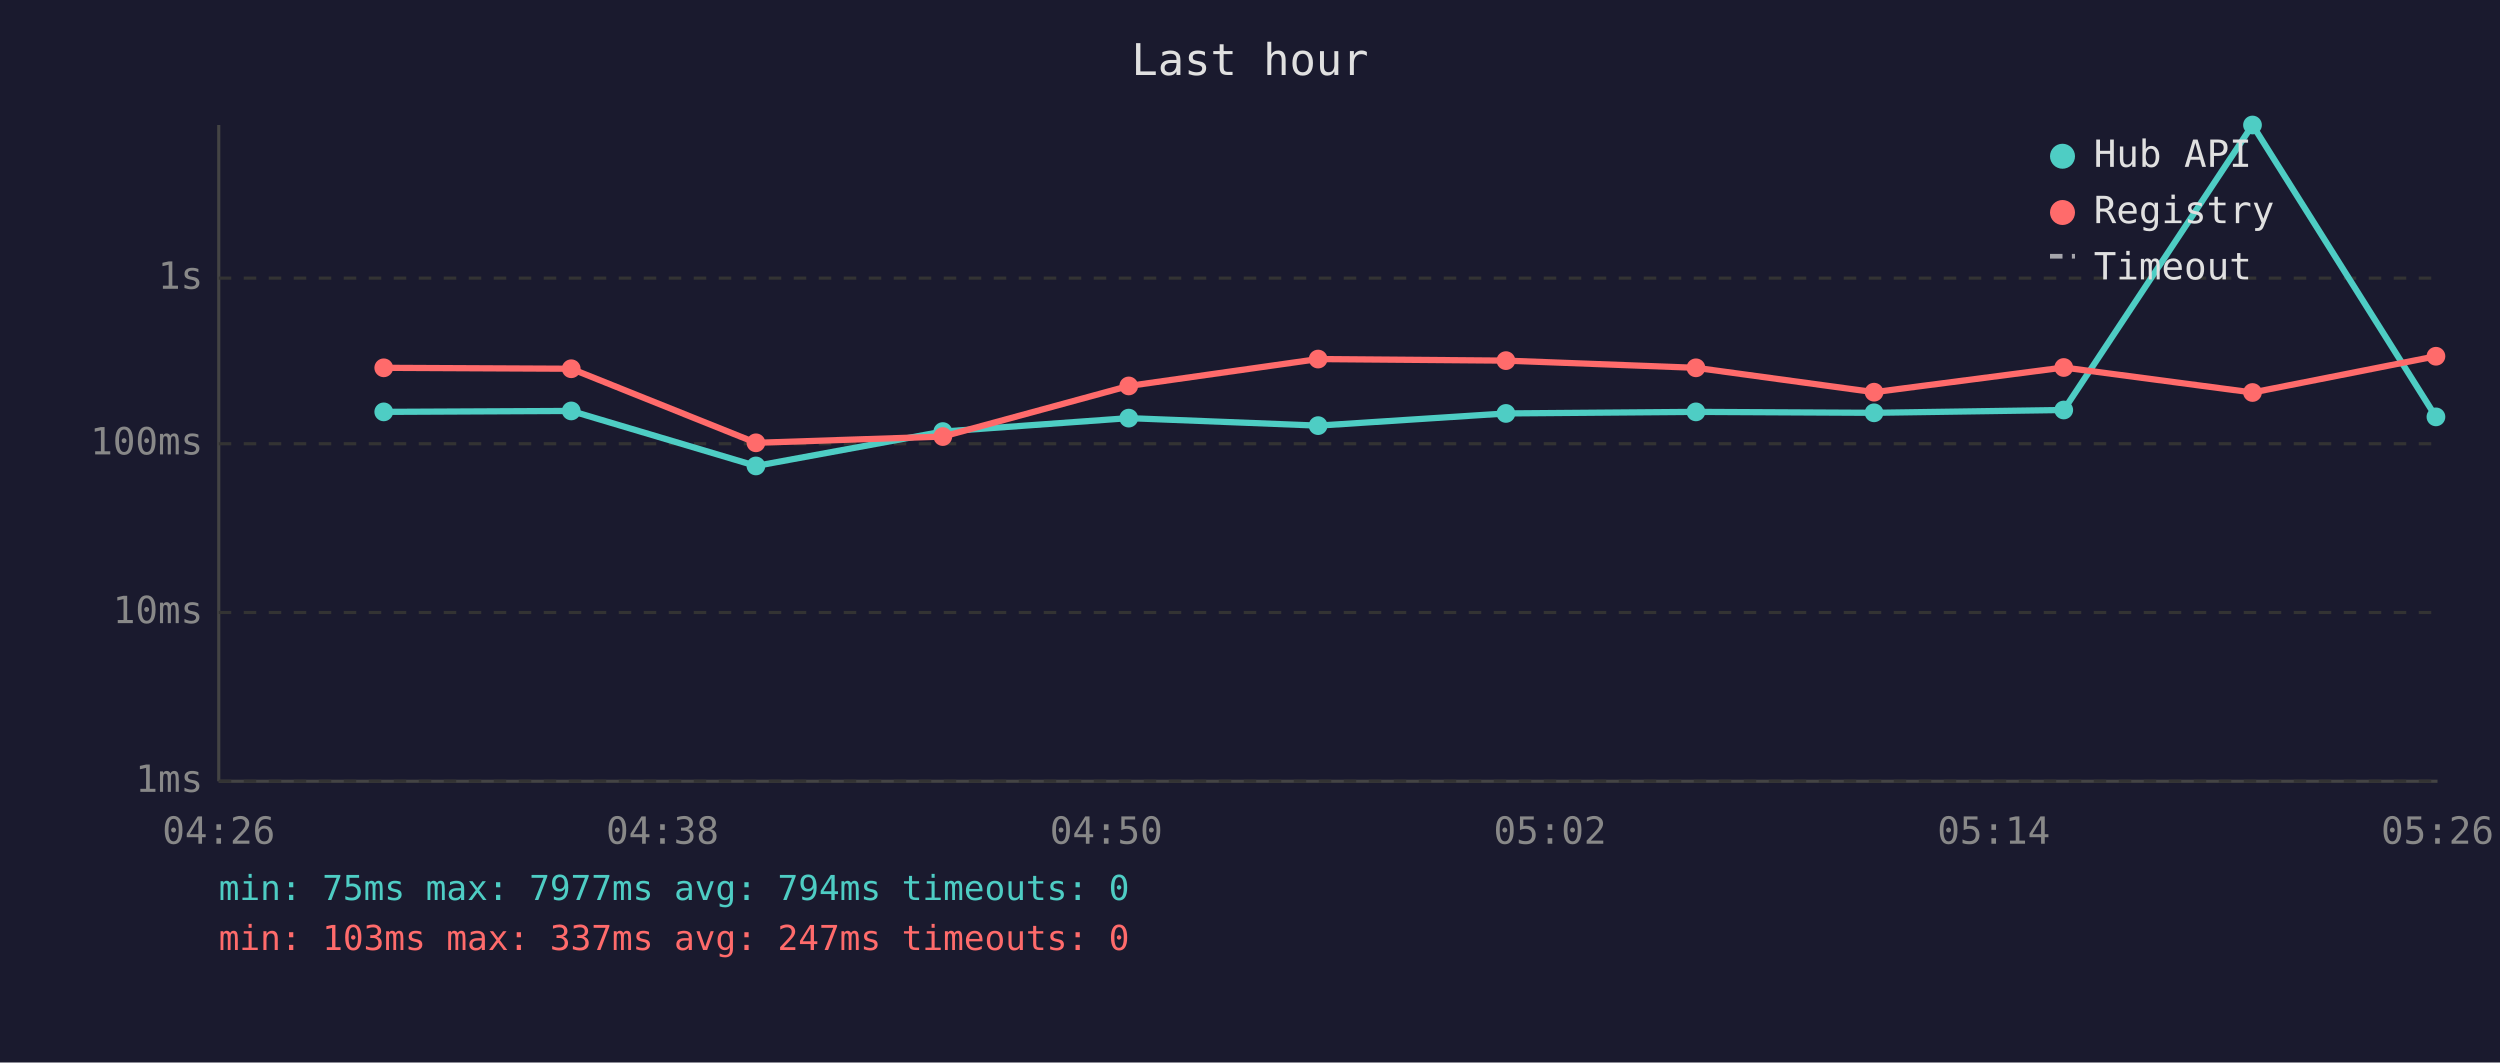
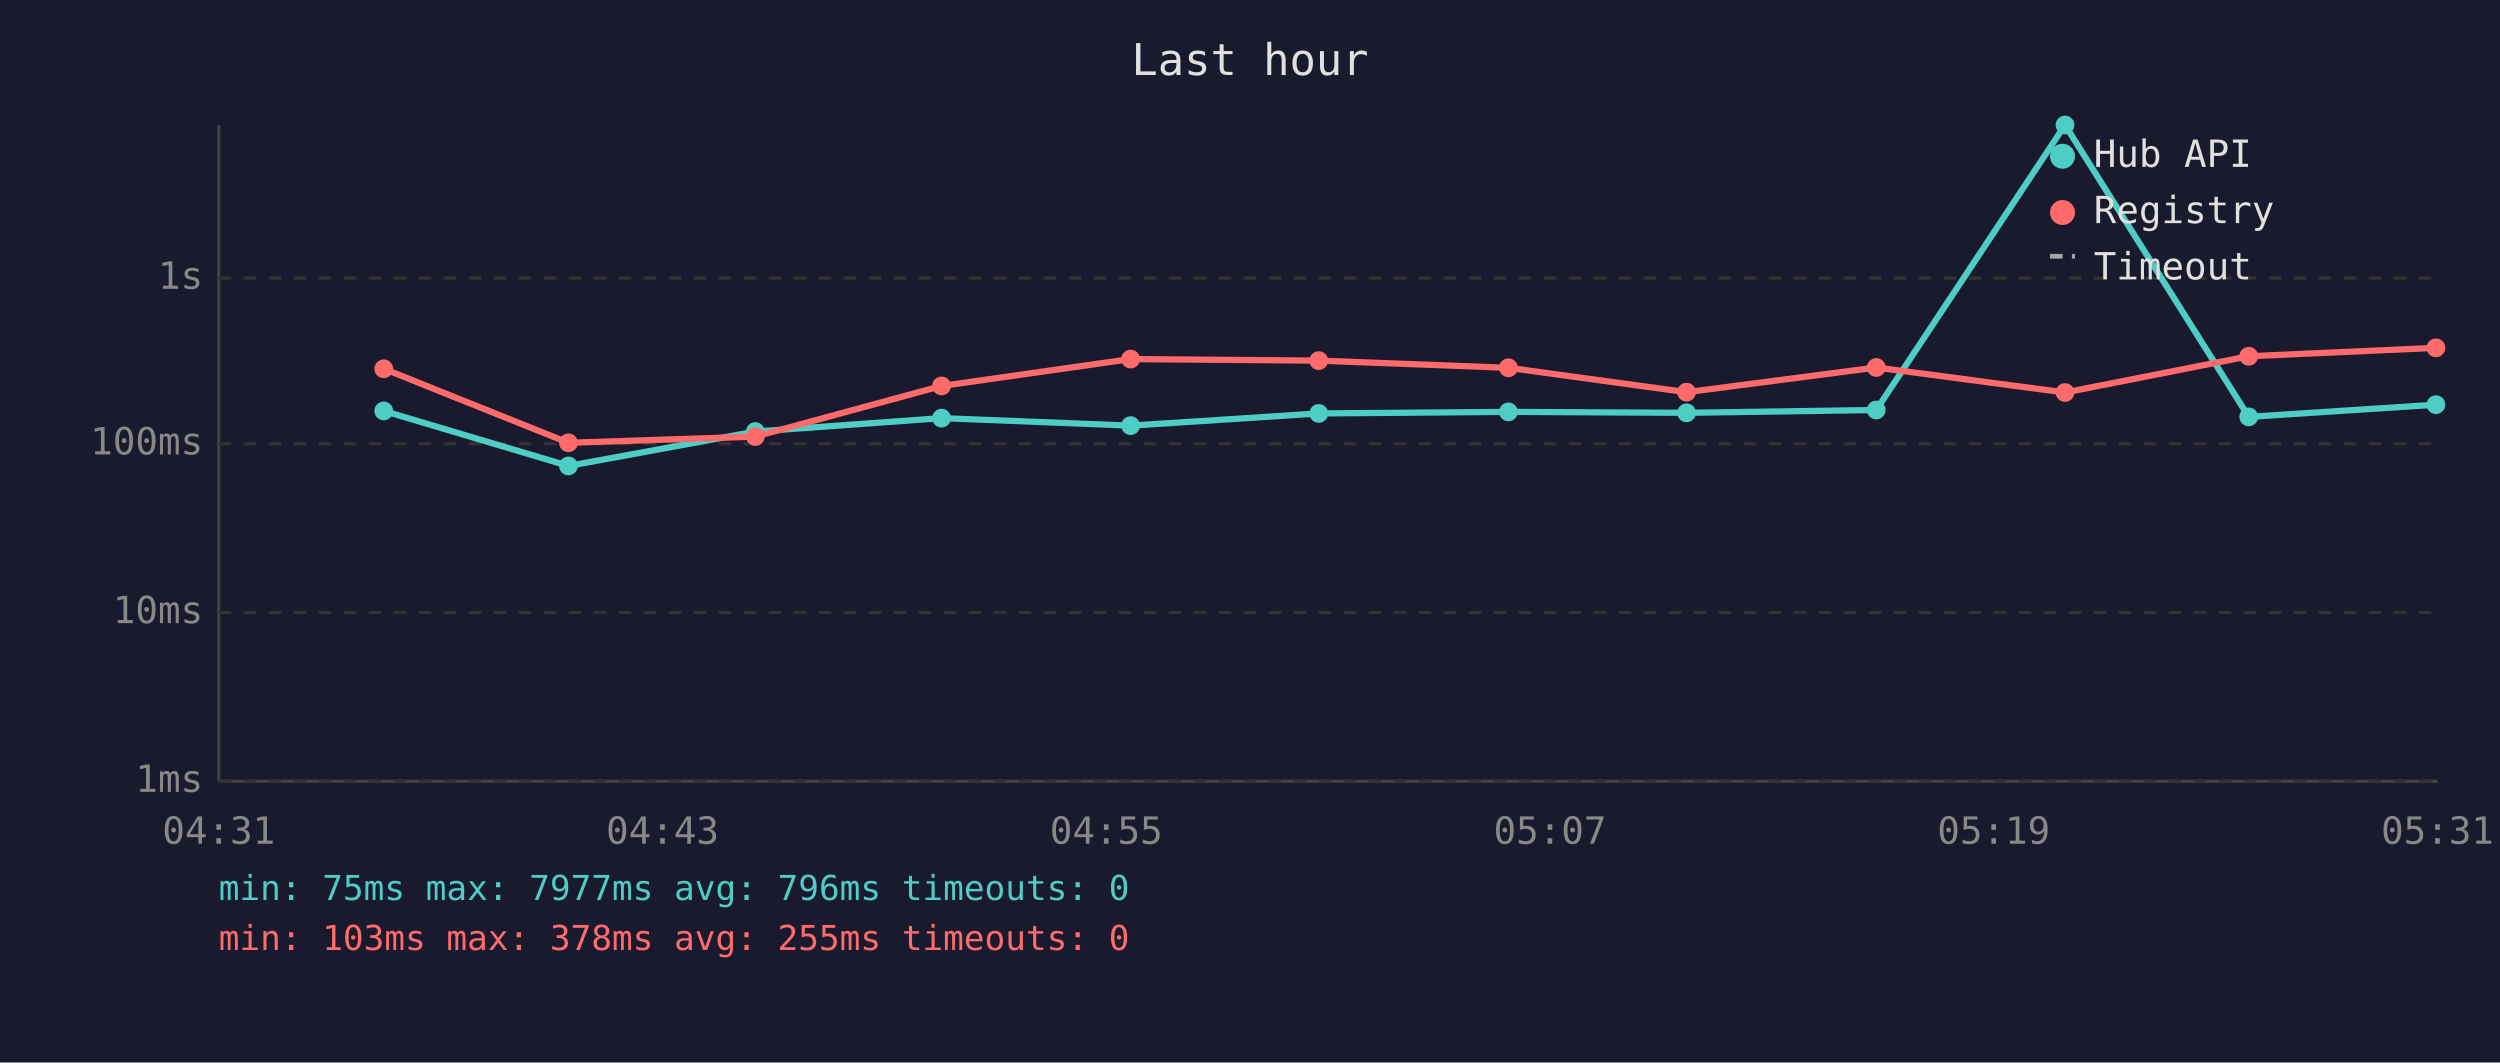
<svg xmlns="http://www.w3.org/2000/svg" viewBox="0 0 800 340" font-family="monospace" font-size="12">
  <rect width="800" height="340" fill="#1a1a2e" />
  <text x="400" y="24" fill="#e0e0e0" font-size="14" text-anchor="middle">Last hour</text>
  <line x1="70" y1="40" x2="70" y2="250" stroke="#444" stroke-width="1" />
  <line x1="70" y1="250" x2="780" y2="250" stroke="#444" stroke-width="1" />
  <line x1="70" y1="250" x2="780" y2="250" stroke="#333" stroke-width="1" stroke-dasharray="4" />
  <text x="65" y="250" fill="#888" text-anchor="end" dominant-baseline="middle">1ms</text>
  <line x1="70" y1="196" x2="780" y2="196" stroke="#333" stroke-width="1" stroke-dasharray="4" />
  <text x="65" y="196" fill="#888" text-anchor="end" dominant-baseline="middle">10ms</text>
  <line x1="70" y1="142" x2="780" y2="142" stroke="#333" stroke-width="1" stroke-dasharray="4" />
  <text x="65" y="142" fill="#888" text-anchor="end" dominant-baseline="middle">100ms</text>
  <line x1="70" y1="89" x2="780" y2="89" stroke="#333" stroke-width="1" stroke-dasharray="4" />
  <text x="65" y="89" fill="#888" text-anchor="end" dominant-baseline="middle">1s</text>
-   <text x="70" y="270" fill="#888" text-anchor="middle">04:26</text>
-   <text x="212" y="270" fill="#888" text-anchor="middle">04:38</text>
-   <text x="354" y="270" fill="#888" text-anchor="middle">04:50</text>
-   <text x="496" y="270" fill="#888" text-anchor="middle">05:02</text>
-   <text x="638" y="270" fill="#888" text-anchor="middle">05:14</text>
-   <text x="780" y="270" fill="#888" text-anchor="middle">05:26</text>
-   <polyline points="122.8,131.8 182.8,131.5 241.9,149.1 301.7,138.1 361.2,133.8 421.8,136.2 481.9,132.3 542.7,131.8 599.7,132.1 660.4,131.2 720.8,40.0 779.5,133.4" fill="none" stroke="#4ecdc4" stroke-width="2" opacity="1" />
-   <circle cx="122.8" cy="131.8" r="3" fill="#4ecdc4" />
-   <circle cx="182.8" cy="131.5" r="3" fill="#4ecdc4" />
-   <circle cx="241.9" cy="149.1" r="3" fill="#4ecdc4" />
-   <circle cx="301.7" cy="138.1" r="3" fill="#4ecdc4" />
-   <circle cx="361.2" cy="133.8" r="3" fill="#4ecdc4" />
-   <circle cx="421.8" cy="136.2" r="3" fill="#4ecdc4" />
-   <circle cx="481.9" cy="132.3" r="3" fill="#4ecdc4" />
-   <circle cx="542.7" cy="131.8" r="3" fill="#4ecdc4" />
-   <circle cx="599.7" cy="132.1" r="3" fill="#4ecdc4" />
-   <circle cx="660.4" cy="131.2" r="3" fill="#4ecdc4" />
-   <circle cx="720.8" cy="40.0" r="3" fill="#4ecdc4" />
-   <circle cx="779.5" cy="133.4" r="3" fill="#4ecdc4" />
-   <polyline points="122.8,117.7 182.8,118.0 241.9,141.7 301.7,139.7 361.2,123.5 421.8,114.9 481.9,115.4 542.7,117.7 599.7,125.5 660.4,117.6 720.8,125.6 779.5,114.0" fill="none" stroke="#ff6b6b" stroke-width="2" opacity="1" />
-   <circle cx="122.8" cy="117.7" r="3" fill="#ff6b6b" />
-   <circle cx="182.8" cy="118.0" r="3" fill="#ff6b6b" />
-   <circle cx="241.9" cy="141.7" r="3" fill="#ff6b6b" />
-   <circle cx="301.7" cy="139.7" r="3" fill="#ff6b6b" />
-   <circle cx="361.2" cy="123.5" r="3" fill="#ff6b6b" />
-   <circle cx="421.8" cy="114.9" r="3" fill="#ff6b6b" />
-   <circle cx="481.9" cy="115.4" r="3" fill="#ff6b6b" />
-   <circle cx="542.7" cy="117.7" r="3" fill="#ff6b6b" />
-   <circle cx="599.7" cy="125.5" r="3" fill="#ff6b6b" />
-   <circle cx="660.4" cy="117.6" r="3" fill="#ff6b6b" />
-   <circle cx="720.8" cy="125.6" r="3" fill="#ff6b6b" />
-   <circle cx="779.5" cy="114.0" r="3" fill="#ff6b6b" />
+   <text x="70" y="270" fill="#888" text-anchor="middle">04:31</text>
+   <text x="212" y="270" fill="#888" text-anchor="middle">04:43</text>
+   <text x="354" y="270" fill="#888" text-anchor="middle">04:55</text>
+   <text x="496" y="270" fill="#888" text-anchor="middle">05:07</text>
+   <text x="638" y="270" fill="#888" text-anchor="middle">05:19</text>
+   <text x="780" y="270" fill="#888" text-anchor="middle">05:31</text>
+   <polyline points="122.8,131.5 181.9,149.1 241.7,138.1 301.3,133.8 361.8,136.2 422.0,132.3 482.7,131.8 539.7,132.1 600.4,131.2 660.8,40.0 719.6,133.4 779.5,129.5" fill="none" stroke="#4ecdc4" stroke-width="2" opacity="1" />
+   <circle cx="122.8" cy="131.5" r="3" fill="#4ecdc4" />
+   <circle cx="181.9" cy="149.1" r="3" fill="#4ecdc4" />
+   <circle cx="241.7" cy="138.1" r="3" fill="#4ecdc4" />
+   <circle cx="301.3" cy="133.8" r="3" fill="#4ecdc4" />
+   <circle cx="361.8" cy="136.2" r="3" fill="#4ecdc4" />
+   <circle cx="422.0" cy="132.3" r="3" fill="#4ecdc4" />
+   <circle cx="482.7" cy="131.8" r="3" fill="#4ecdc4" />
+   <circle cx="539.7" cy="132.1" r="3" fill="#4ecdc4" />
+   <circle cx="600.4" cy="131.2" r="3" fill="#4ecdc4" />
+   <circle cx="660.8" cy="40.0" r="3" fill="#4ecdc4" />
+   <circle cx="719.6" cy="133.4" r="3" fill="#4ecdc4" />
+   <circle cx="779.5" cy="129.5" r="3" fill="#4ecdc4" />
+   <polyline points="122.8,118.0 181.9,141.7 241.7,139.7 301.3,123.5 361.8,114.9 422.0,115.4 482.7,117.7 539.7,125.5 600.4,117.6 660.8,125.6 719.6,114.0 779.5,111.3" fill="none" stroke="#ff6b6b" stroke-width="2" opacity="1" />
+   <circle cx="122.8" cy="118.0" r="3" fill="#ff6b6b" />
+   <circle cx="181.9" cy="141.7" r="3" fill="#ff6b6b" />
+   <circle cx="241.7" cy="139.7" r="3" fill="#ff6b6b" />
+   <circle cx="301.3" cy="123.5" r="3" fill="#ff6b6b" />
+   <circle cx="361.8" cy="114.9" r="3" fill="#ff6b6b" />
+   <circle cx="422.0" cy="115.4" r="3" fill="#ff6b6b" />
+   <circle cx="482.7" cy="117.7" r="3" fill="#ff6b6b" />
+   <circle cx="539.7" cy="125.5" r="3" fill="#ff6b6b" />
+   <circle cx="600.4" cy="117.6" r="3" fill="#ff6b6b" />
+   <circle cx="660.8" cy="125.6" r="3" fill="#ff6b6b" />
+   <circle cx="719.6" cy="114.0" r="3" fill="#ff6b6b" />
+   <circle cx="779.5" cy="111.3" r="3" fill="#ff6b6b" />
  <circle cx="660" cy="50" r="4" fill="#4ecdc4" />
  <text x="670" y="50" fill="#e0e0e0" dominant-baseline="middle">Hub API</text>
  <circle cx="660" cy="68" r="4" fill="#ff6b6b" />
  <text x="670" y="68" fill="#e0e0e0" dominant-baseline="middle">Registry</text>
  <line x1="656" y1="82" x2="664" y2="82" stroke="#e0e0e0" stroke-width="1.5" stroke-dasharray="4,3" opacity="0.7" />
  <text x="670" y="86" fill="#e0e0e0" dominant-baseline="middle">Timeout</text>
-   <text x="70" y="288" fill="#4ecdc4" font-size="11">min: 75ms  max: 7977ms  avg: 794ms  timeouts: 0</text>
-   <text x="70" y="304" fill="#ff6b6b" font-size="11">min: 103ms  max: 337ms  avg: 247ms  timeouts: 0</text>
+   <text x="70" y="288" fill="#4ecdc4" font-size="11">min: 75ms  max: 7977ms  avg: 796ms  timeouts: 0</text>
+   <text x="70" y="304" fill="#ff6b6b" font-size="11">min: 103ms  max: 378ms  avg: 255ms  timeouts: 0</text>
</svg>
